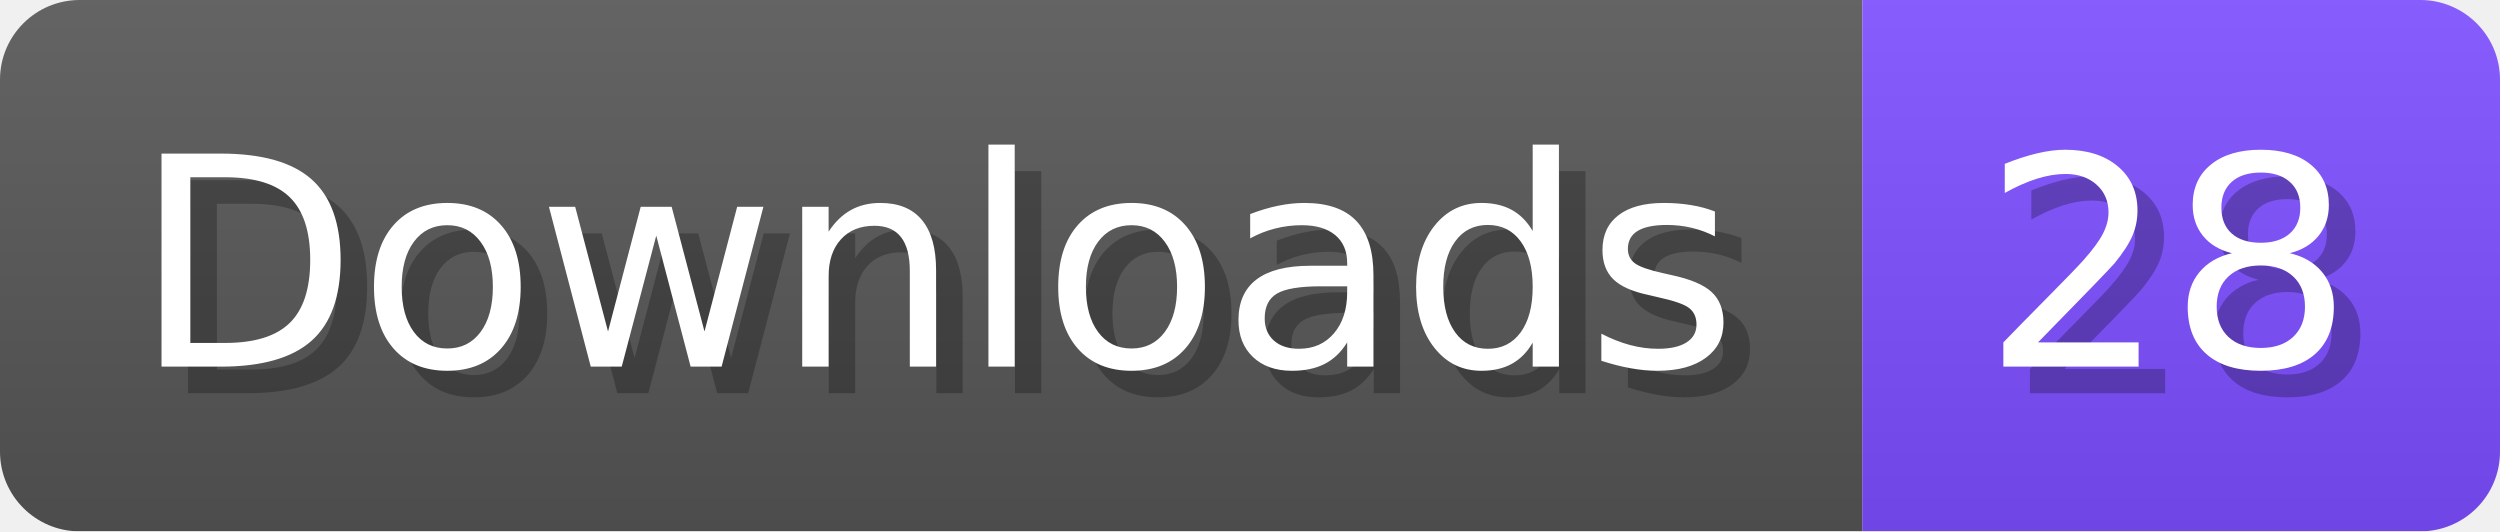
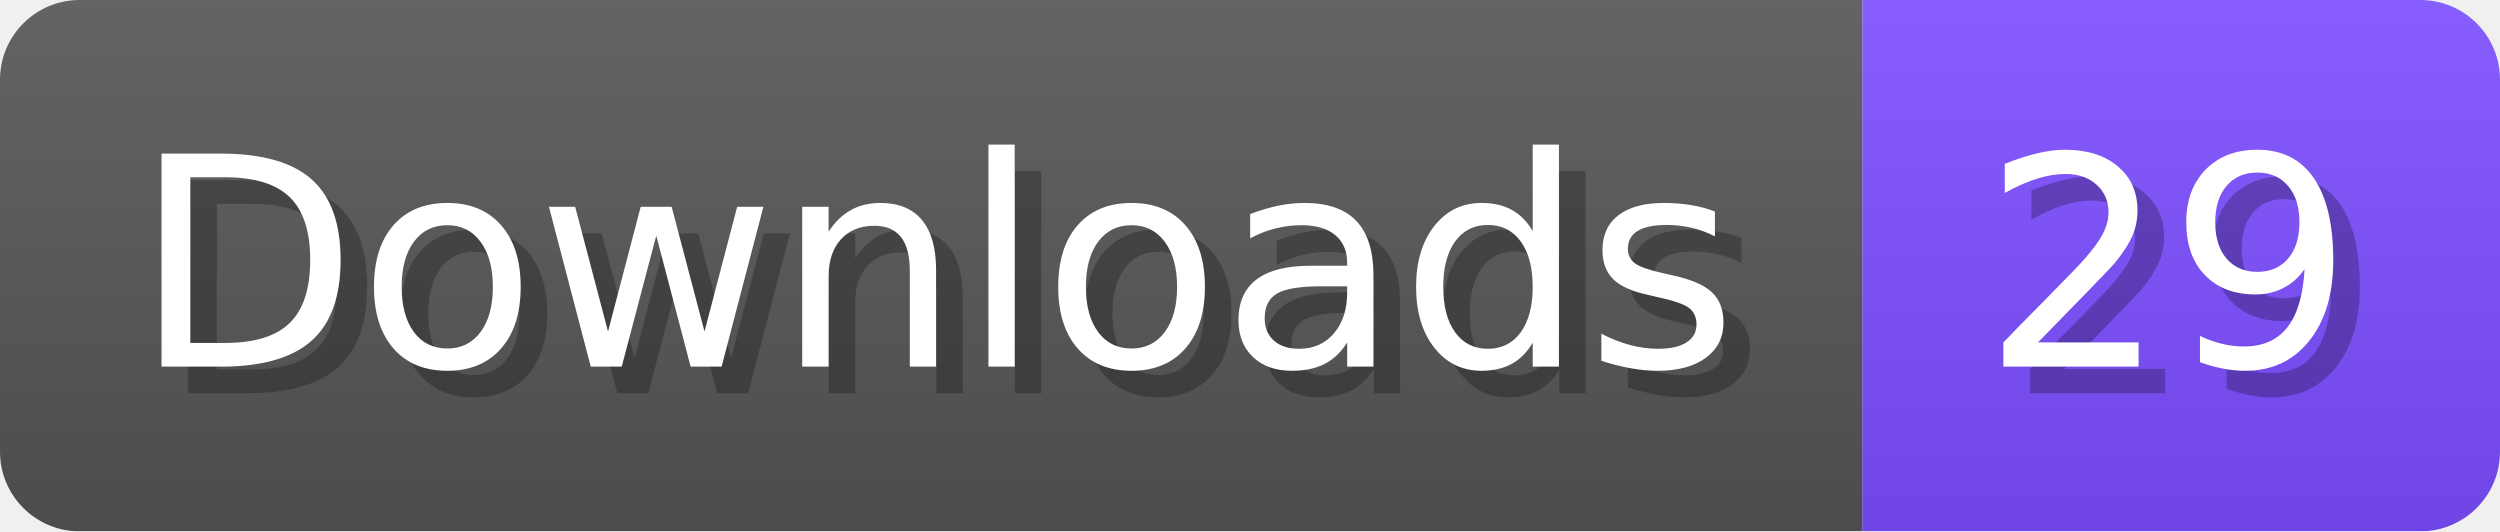
- <svg xmlns="http://www.w3.org/2000/svg" width="94.1" height="20" viewBox="0 0 941 200" role="img" aria-label="Downloads: 28">
+ <svg xmlns="http://www.w3.org/2000/svg" width="94.1" height="20" viewBox="0 0 941 200" role="img" aria-label="Downloads: 29">
  <linearGradient id="a" x2="0" y2="100%">
    <stop offset="0" stop-opacity=".1" stop-color="#EEE" />
    <stop offset="1" stop-opacity=".1" />
  </linearGradient>
  <mask id="m">
    <rect width="941" height="200" rx="30" fill="#FFF" />
  </mask>
  <g mask="url(#m)">
    <rect width="701" height="200" fill="#555" />
    <rect width="240" height="200" fill="#7C4DFF" x="701" />
    <rect width="941" height="200" fill="url(#a)" />
  </g>
  <g aria-hidden="true" fill="#fff" text-anchor="start" font-family="Verdana,DejaVu Sans,sans-serif" font-size="110">
    <text x="60" y="148" textLength="601" fill="#000" opacity="0.25">Downloads</text>
    <text x="50" y="138" textLength="601">Downloads</text>
-     <text x="756" y="148" textLength="140" fill="#000" opacity="0.25">28</text>
-     <text x="746" y="138" textLength="140">28</text>
+     <text x="756" y="148" textLength="140" fill="#000" opacity="0.25">29</text>
+     <text x="746" y="138" textLength="140">29</text>
  </g>
</svg>
